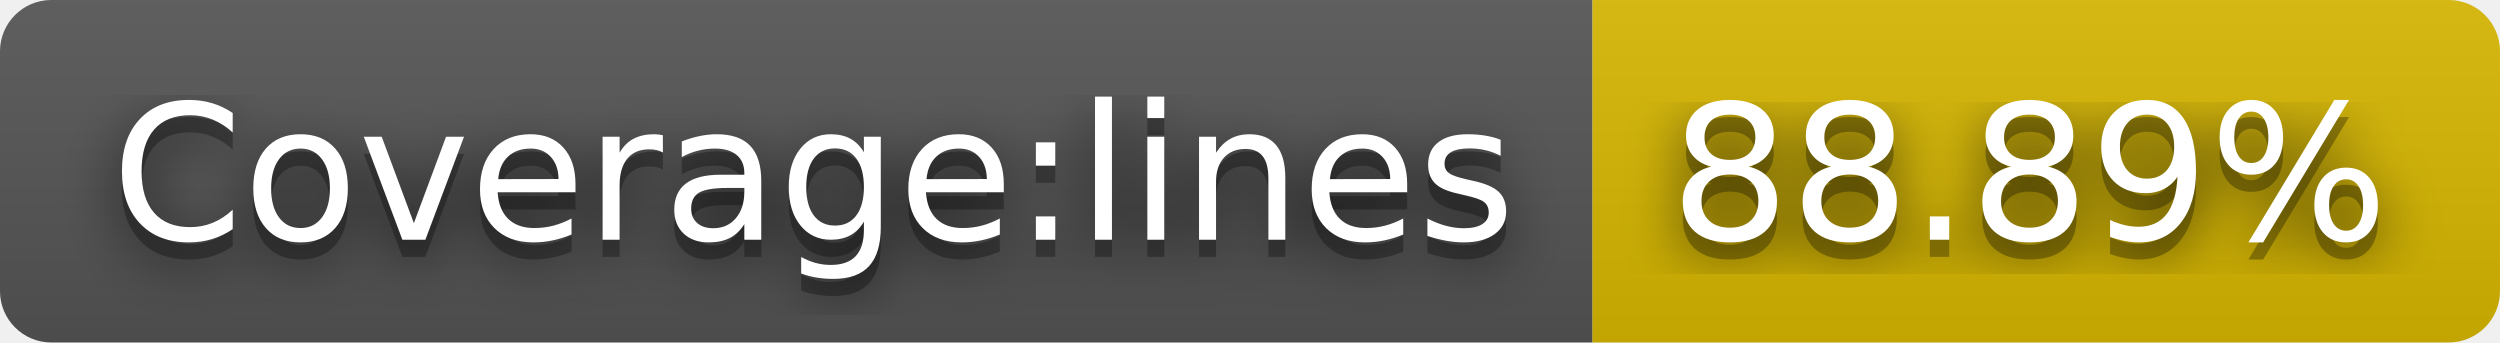
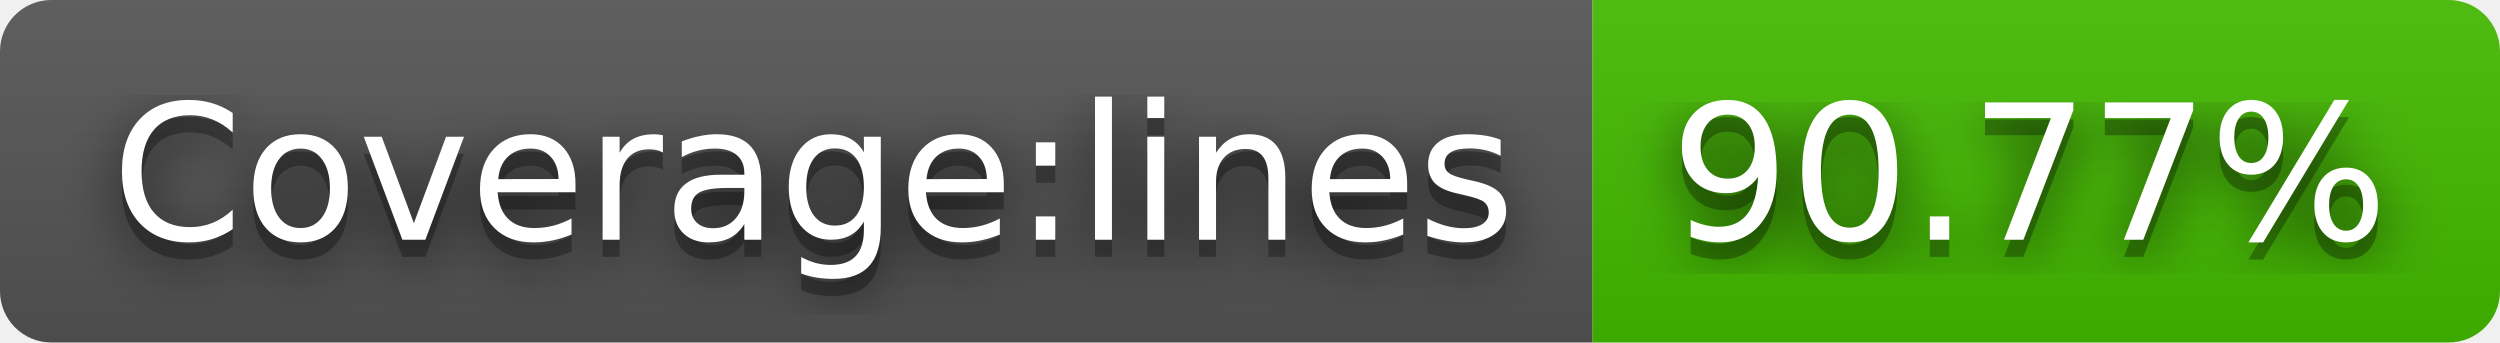
- <svg xmlns="http://www.w3.org/2000/svg" width="146" height="20" role="img" aria-label="Coverage:lines: 88.89%">
+ <svg xmlns="http://www.w3.org/2000/svg" width="146" height="20" role="img" aria-label="Coverage:lines: 90.77%">
  <filter id="blur">
    <feGaussianBlur stdDeviation="16" />
  </filter>
  <linearGradient id="s" x2="0" y2="100%">
    <stop offset="0" stop-color="#bbb" stop-opacity=".1" />
    <stop offset="1" stop-opacity=".1" />
  </linearGradient>
  <clipPath id="r">
    <rect width="146" height="20" rx="3" />
  </clipPath>
  <g clip-path="url(#r)">
    <rect width="93" height="20" fill="#555" />
-     <rect x="93" width="53" height="20" fill="#d8b800" />
+     <rect x="93" width="53" height="20" fill="#4b0" />
    <rect width="146" height="20" fill="url(#s)" />
  </g>
  <g fill="#fff" text-anchor="middle" font-family="Verdana,Geneva,DejaVu Sans,sans-serif" text-rendering="geometricPrecision" font-size="110">
    <g transform="scale(.1)">
      <g aria-hidden="true" fill="#010101">
        <text x="475" y="150" fill-opacity=".8" filter="url(#blur)" textLength="830">Coverage:lines</text>
        <text x="475" y="150" fill-opacity=".3" textLength="830">Coverage:lines</text>
      </g>
      <text x="475" y="140" textLength="830">Coverage:lines</text>
    </g>
    <g transform="scale(.1)">
      <g aria-hidden="true" fill="#010101">
-         <text x="1185" y="150" fill-opacity=".8" filter="url(#blur)" textLength="430">88.89%</text>
-         <text x="1185" y="150" fill-opacity=".3" textLength="430">88.89%</text>
+         <text x="1185" y="150" fill-opacity=".8" filter="url(#blur)" textLength="430">90.77%</text>
+         <text x="1185" y="150" fill-opacity=".3" textLength="430">90.77%</text>
      </g>
-       <text x="1185" y="140" textLength="430">88.89%</text>
+       <text x="1185" y="140" textLength="430">90.77%</text>
    </g>
  </g>
</svg>
